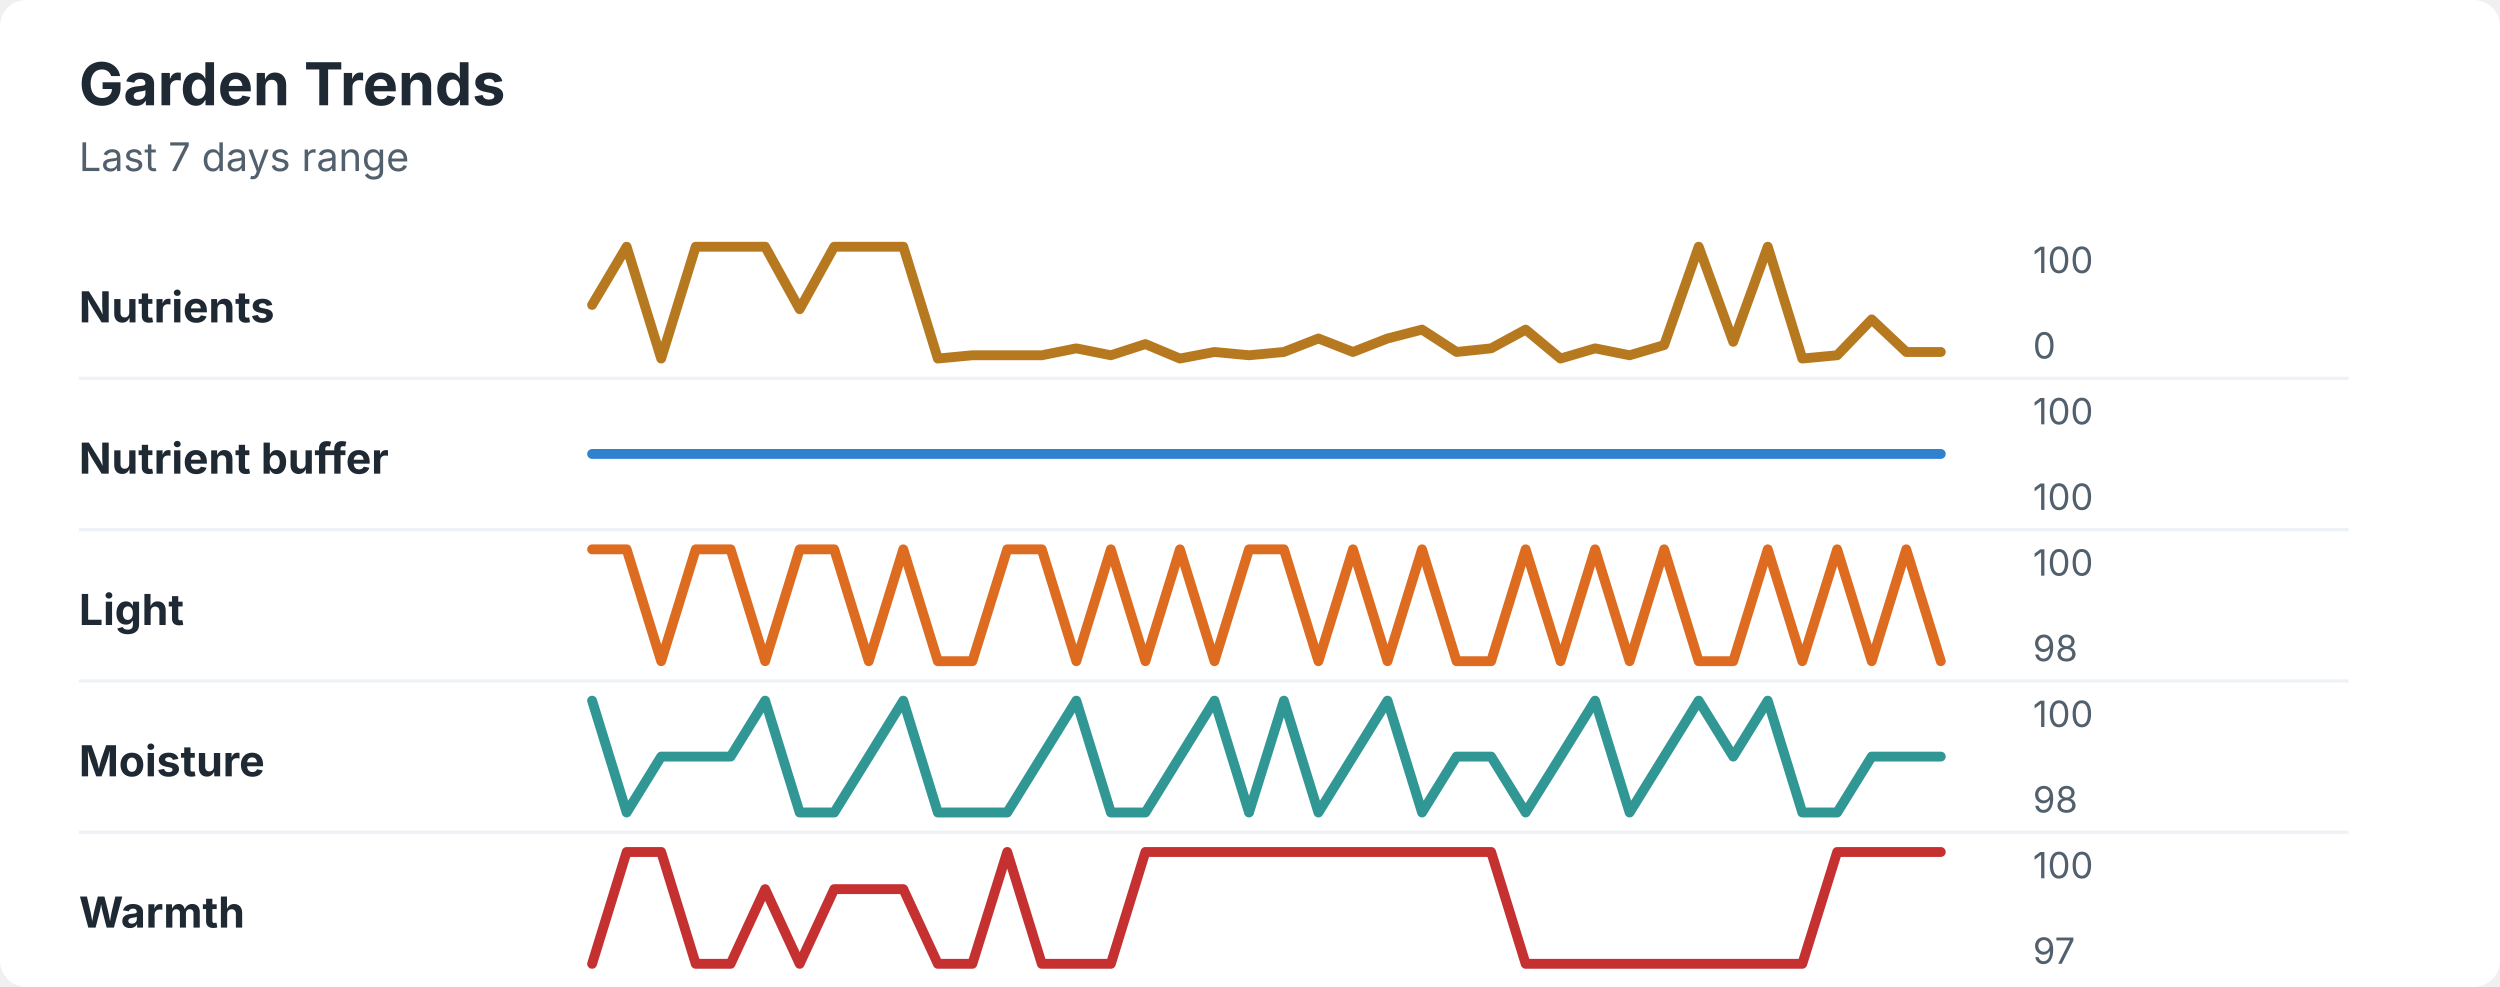
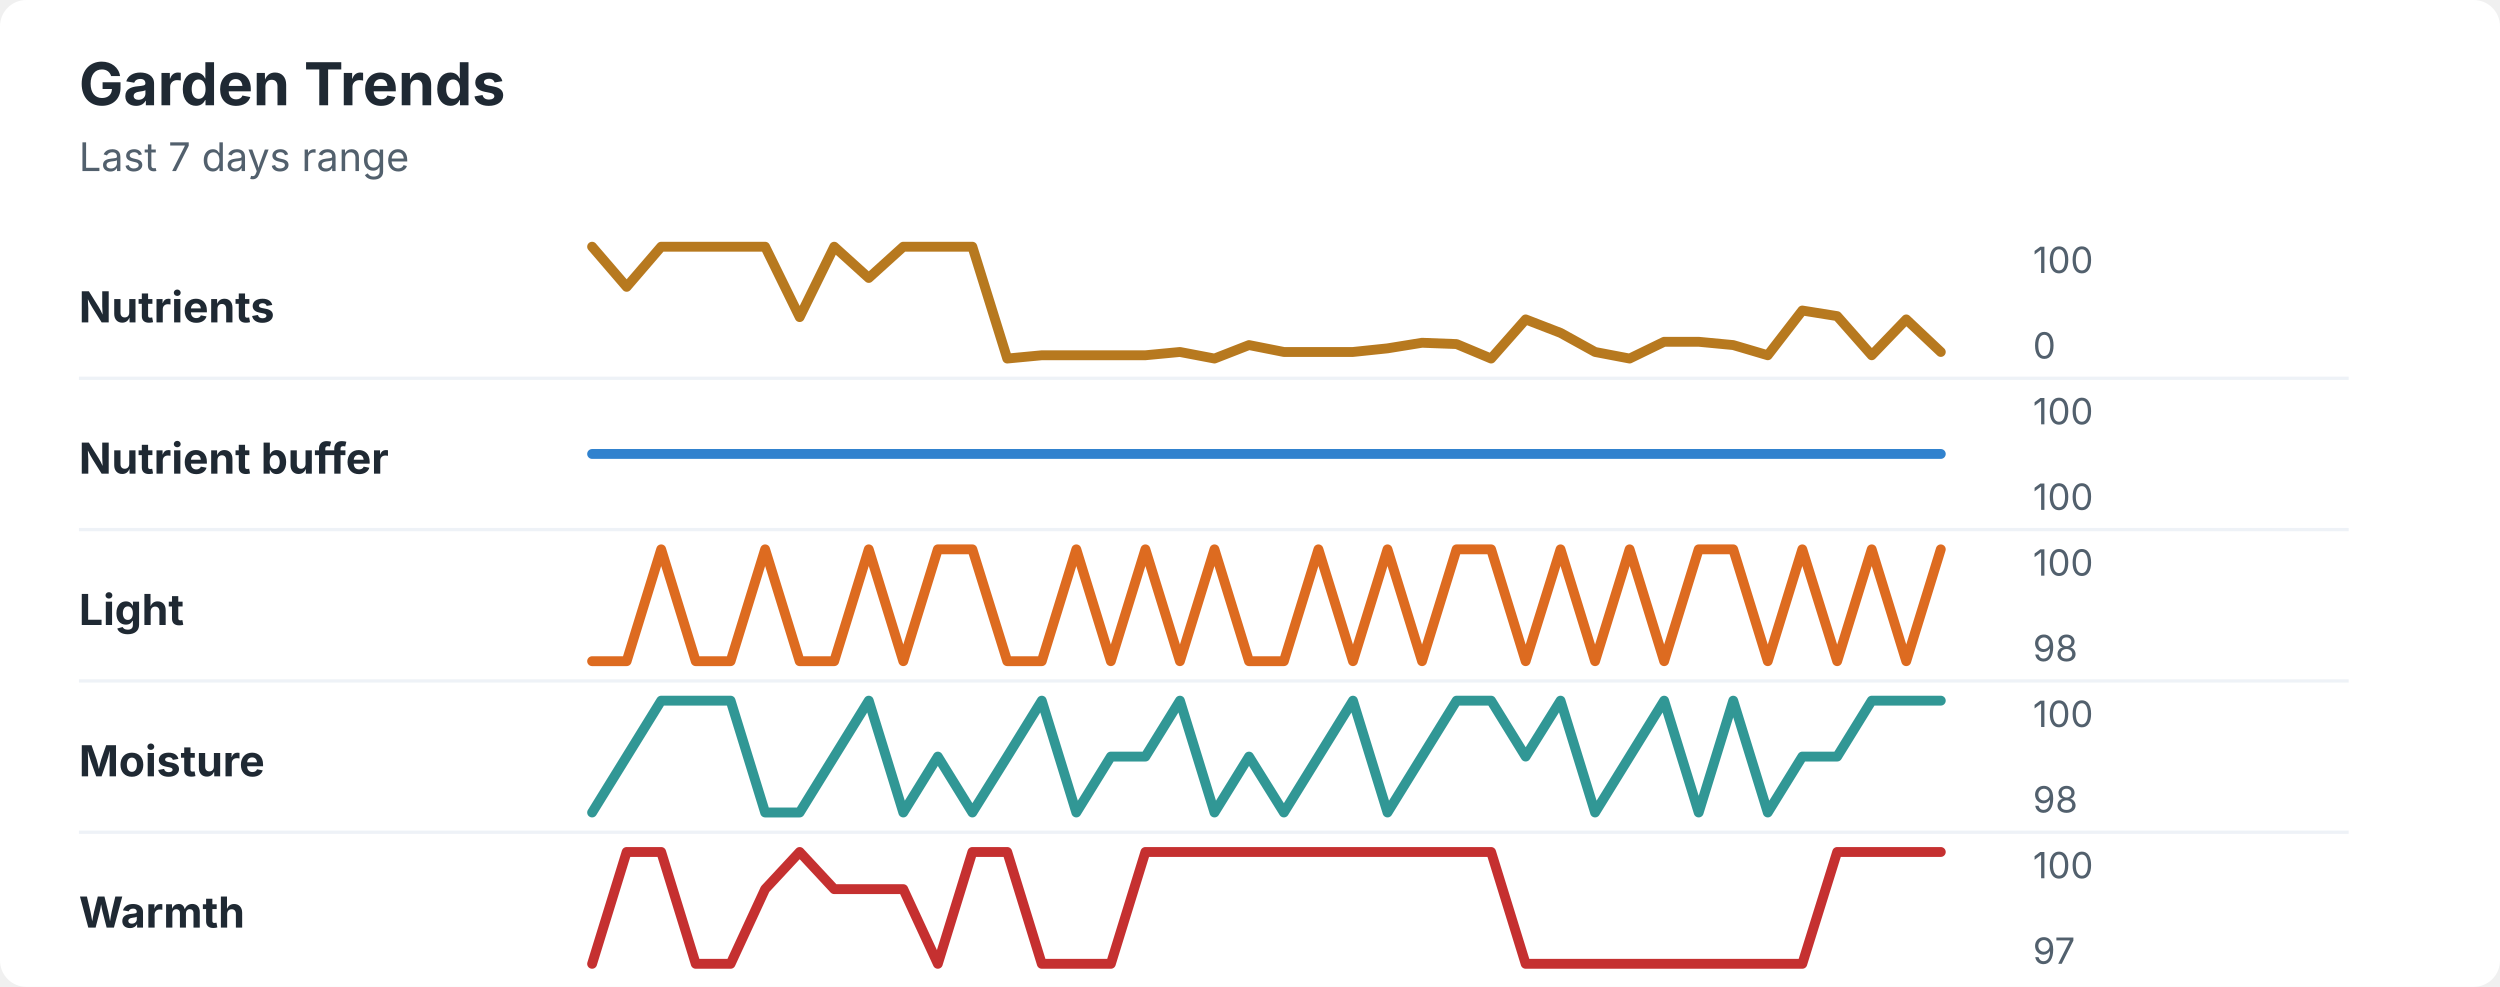
<svg xmlns="http://www.w3.org/2000/svg" width="760" height="300" viewBox="0 0 760 300" role="img" aria-labelledby="title desc">
  <rect width="760" height="300" rx="8" fill="#ffffff" />
  <style>
    text { font-family: -apple-system, BlinkMacSystemFont, "Segoe UI", sans-serif; }
    .title { font-size: 18px; font-weight: 700; fill: #1f2933; }
    .subtitle { font-size: 12px; fill: #52606d; }
    .label { font-size: 13px; font-weight: 650; fill: #1f2933; }
    .axis-value { font-size: 11px; fill: #52606d; }
    .separator { stroke: #eef2f7; stroke-width: 1; }
  </style>
  <text x="24" y="32" class="title">Garden Trends</text>
  <text x="24" y="52" class="subtitle">Last 7 days range</text>
  <text x="24" y="98" class="label">Nutrients</text>
-   <polyline points="180.0,92.7 190.5,75.0 201.0,109.0 211.5,75.0 222.1,75.0 232.6,75.0 243.1,94.0 253.6,75.0 264.1,75.0 274.6,75.0 285.1,109.0 295.6,108.0 306.2,108.0 316.7,108.0 327.2,105.9 337.7,108.0 348.2,104.6 358.7,109.0 369.2,107.0 379.7,108.0 390.3,107.0 400.8,102.9 411.3,107.0 421.8,102.9 432.3,100.2 442.8,107.0 453.3,105.9 463.8,100.2 474.4,109.0 484.9,105.9 495.4,108.0 505.9,104.9 516.4,75.0 526.9,103.9 537.4,75.0 547.9,109.0 558.5,108.0 569.0,97.1 579.5,107.0 590.0,107.0 " fill="none" stroke="#b7791f" stroke-width="3" stroke-linecap="round" stroke-linejoin="round" />
+   <polyline points="180.0,75.0 190.5,87.2 201.0,75.0 211.5,75.0 222.1,75.0 232.6,75.0 243.1,96.4 253.6,75.0 264.1,84.5 274.6,75.0 285.1,75.0 295.6,75.0 306.2,109.0 316.7,108.0 327.2,108.0 337.7,108.0 348.2,108.0 358.7,107.0 369.2,109.0 379.7,104.9 390.3,107.0 400.8,107.0 411.3,107.0 421.8,105.9 432.3,104.2 442.8,104.6 453.3,109.0 463.8,97.1 474.4,101.2 484.9,107.0 495.4,109.0 505.9,103.9 516.4,103.9 526.9,104.9 537.4,108.0 547.9,94.4 558.5,96.1 569.0,108.0 579.5,97.1 590.0,107.0 " fill="none" stroke="#b7791f" stroke-width="3" stroke-linecap="round" stroke-linejoin="round" />
  <text x="618" y="83" class="axis-value">100</text>
  <text x="618" y="109" class="axis-value">0</text>
  <line x1="24" y1="115.0" x2="714" y2="115.0" class="separator" />
  <text x="24" y="144" class="label">Nutrient buffer</text>
  <polyline points="180.0,138.0 190.5,138.0 201.0,138.0 211.5,138.0 222.1,138.0 232.6,138.0 243.1,138.0 253.6,138.0 264.1,138.0 274.6,138.0 285.1,138.0 295.6,138.0 306.2,138.0 316.7,138.0 327.2,138.0 337.7,138.0 348.2,138.0 358.7,138.0 369.2,138.0 379.7,138.0 390.3,138.0 400.8,138.0 411.3,138.0 421.8,138.0 432.3,138.0 442.8,138.0 453.3,138.0 463.8,138.0 474.4,138.0 484.9,138.0 495.4,138.0 505.9,138.0 516.4,138.0 526.9,138.0 537.4,138.0 547.9,138.0 558.5,138.0 569.0,138.0 579.5,138.0 590.0,138.0 " fill="none" stroke="#3182ce" stroke-width="3" stroke-linecap="round" stroke-linejoin="round" />
  <text x="618" y="129" class="axis-value">100</text>
  <text x="618" y="155" class="axis-value">100</text>
  <line x1="24" y1="161.0" x2="714" y2="161.0" class="separator" />
  <text x="24" y="190" class="label">Light</text>
-   <polyline points="180.0,167.0 190.5,167.0 201.0,201.0 211.5,167.0 222.1,167.0 232.6,201.0 243.1,167.0 253.6,167.0 264.1,201.0 274.6,167.0 285.1,201.0 295.6,201.0 306.2,167.0 316.7,167.0 327.2,201.0 337.7,167.0 348.2,201.0 358.7,167.0 369.2,201.0 379.7,167.0 390.3,167.0 400.8,201.0 411.3,167.0 421.8,201.0 432.3,167.0 442.8,201.0 453.3,201.0 463.8,167.0 474.4,201.0 484.9,167.0 495.4,201.0 505.9,167.0 516.4,201.0 526.9,201.0 537.4,167.0 547.9,201.0 558.5,167.0 569.0,201.0 579.5,167.0 590.0,201.0 " fill="none" stroke="#dd6b20" stroke-width="3" stroke-linecap="round" stroke-linejoin="round" />
+   <polyline points="180.0,201.0 190.5,201.0 201.0,167.0 211.5,201.0 222.1,201.0 232.6,167.0 243.1,201.0 253.6,201.0 264.1,167.0 274.6,201.0 285.1,167.0 295.6,167.0 306.2,201.0 316.7,201.0 327.2,167.0 337.7,201.0 348.2,167.0 358.7,201.0 369.2,167.0 379.7,201.0 390.3,201.0 400.8,167.0 411.3,201.0 421.8,167.0 432.3,201.0 442.8,167.0 453.3,167.0 463.8,201.0 474.4,167.0 484.9,201.0 495.4,167.0 505.9,201.0 516.4,167.0 526.9,167.0 537.4,201.0 547.9,167.0 558.5,201.0 569.0,167.0 579.5,201.0 590.0,167.0 " fill="none" stroke="#dd6b20" stroke-width="3" stroke-linecap="round" stroke-linejoin="round" />
  <text x="618" y="175" class="axis-value">100</text>
  <text x="618" y="201" class="axis-value">98</text>
  <line x1="24" y1="207.0" x2="714" y2="207.0" class="separator" />
  <text x="24" y="236" class="label">Moisture</text>
-   <polyline points="180.0,213.0 190.5,247.0 201.0,230.0 211.5,230.0 222.1,230.0 232.6,213.0 243.1,247.0 253.6,247.0 264.1,230.0 274.6,213.0 285.1,247.0 295.6,247.0 306.2,247.0 316.7,230.0 327.2,213.0 337.7,247.0 348.2,247.0 358.7,230.0 369.2,213.0 379.7,247.0 390.3,213.0 400.8,247.0 411.3,230.0 421.8,213.0 432.3,247.0 442.8,230.0 453.3,230.0 463.8,247.0 474.4,230.0 484.9,213.0 495.4,247.0 505.9,230.0 516.4,213.0 526.9,230.0 537.4,213.0 547.9,247.0 558.5,247.0 569.0,230.0 579.5,230.0 590.0,230.0 " fill="none" stroke="#319795" stroke-width="3" stroke-linecap="round" stroke-linejoin="round" />
+   <polyline points="180.0,247.0 190.5,230.0 201.0,213.0 211.5,213.0 222.1,213.0 232.6,247.0 243.1,247.0 253.6,230.0 264.1,213.0 274.6,247.0 285.1,230.0 295.6,247.0 306.2,230.0 316.7,213.0 327.2,247.0 337.7,230.0 348.2,230.0 358.7,213.0 369.2,247.0 379.7,230.0 390.3,247.0 400.8,230.0 411.3,213.0 421.8,247.0 432.3,230.0 442.8,213.0 453.3,213.0 463.8,230.0 474.4,213.0 484.9,247.0 495.4,230.0 505.9,213.0 516.4,247.0 526.9,213.0 537.4,247.0 547.9,230.0 558.5,230.0 569.0,213.0 579.5,213.0 590.0,213.0 " fill="none" stroke="#319795" stroke-width="3" stroke-linecap="round" stroke-linejoin="round" />
  <text x="618" y="221" class="axis-value">100</text>
  <text x="618" y="247" class="axis-value">98</text>
  <line x1="24" y1="253.0" x2="714" y2="253.0" class="separator" />
  <text x="24" y="282" class="label">Warmth</text>
-   <polyline points="180.0,293.0 190.5,259.0 201.0,259.0 211.5,293.0 222.1,293.0 232.6,270.3 243.1,293.0 253.6,270.3 264.1,270.3 274.6,270.3 285.1,293.0 295.6,293.0 306.2,259.0 316.7,293.0 327.2,293.0 337.7,293.0 348.2,259.0 358.7,259.0 369.2,259.0 379.7,259.0 390.3,259.0 400.8,259.0 411.3,259.0 421.8,259.0 432.3,259.0 442.8,259.0 453.3,259.0 463.8,293.0 474.4,293.0 484.9,293.0 495.4,293.0 505.9,293.0 516.4,293.0 526.9,293.0 537.4,293.0 547.9,293.0 558.5,259.0 569.0,259.0 579.5,259.0 590.0,259.0 " fill="none" stroke="#c53030" stroke-width="3" stroke-linecap="round" stroke-linejoin="round" />
+   <polyline points="180.0,293.0 190.5,259.0 201.0,259.0 211.5,293.0 222.1,293.0 232.6,270.3 243.1,259.0 253.6,270.3 264.1,270.3 274.6,270.3 285.1,293.0 295.6,259.0 306.2,259.0 316.7,293.0 327.2,293.0 337.7,293.0 348.2,259.0 358.7,259.0 369.2,259.0 379.7,259.0 390.3,259.0 400.8,259.0 411.3,259.0 421.8,259.0 432.3,259.0 442.8,259.0 453.3,259.0 463.8,293.0 474.4,293.0 484.9,293.0 495.4,293.0 505.9,293.0 516.4,293.0 526.9,293.0 537.4,293.0 547.9,293.0 558.5,259.0 569.0,259.0 579.5,259.0 590.0,259.0 " fill="none" stroke="#c53030" stroke-width="3" stroke-linecap="round" stroke-linejoin="round" />
  <text x="618" y="267" class="axis-value">100</text>
  <text x="618" y="293" class="axis-value">97</text>
</svg>
